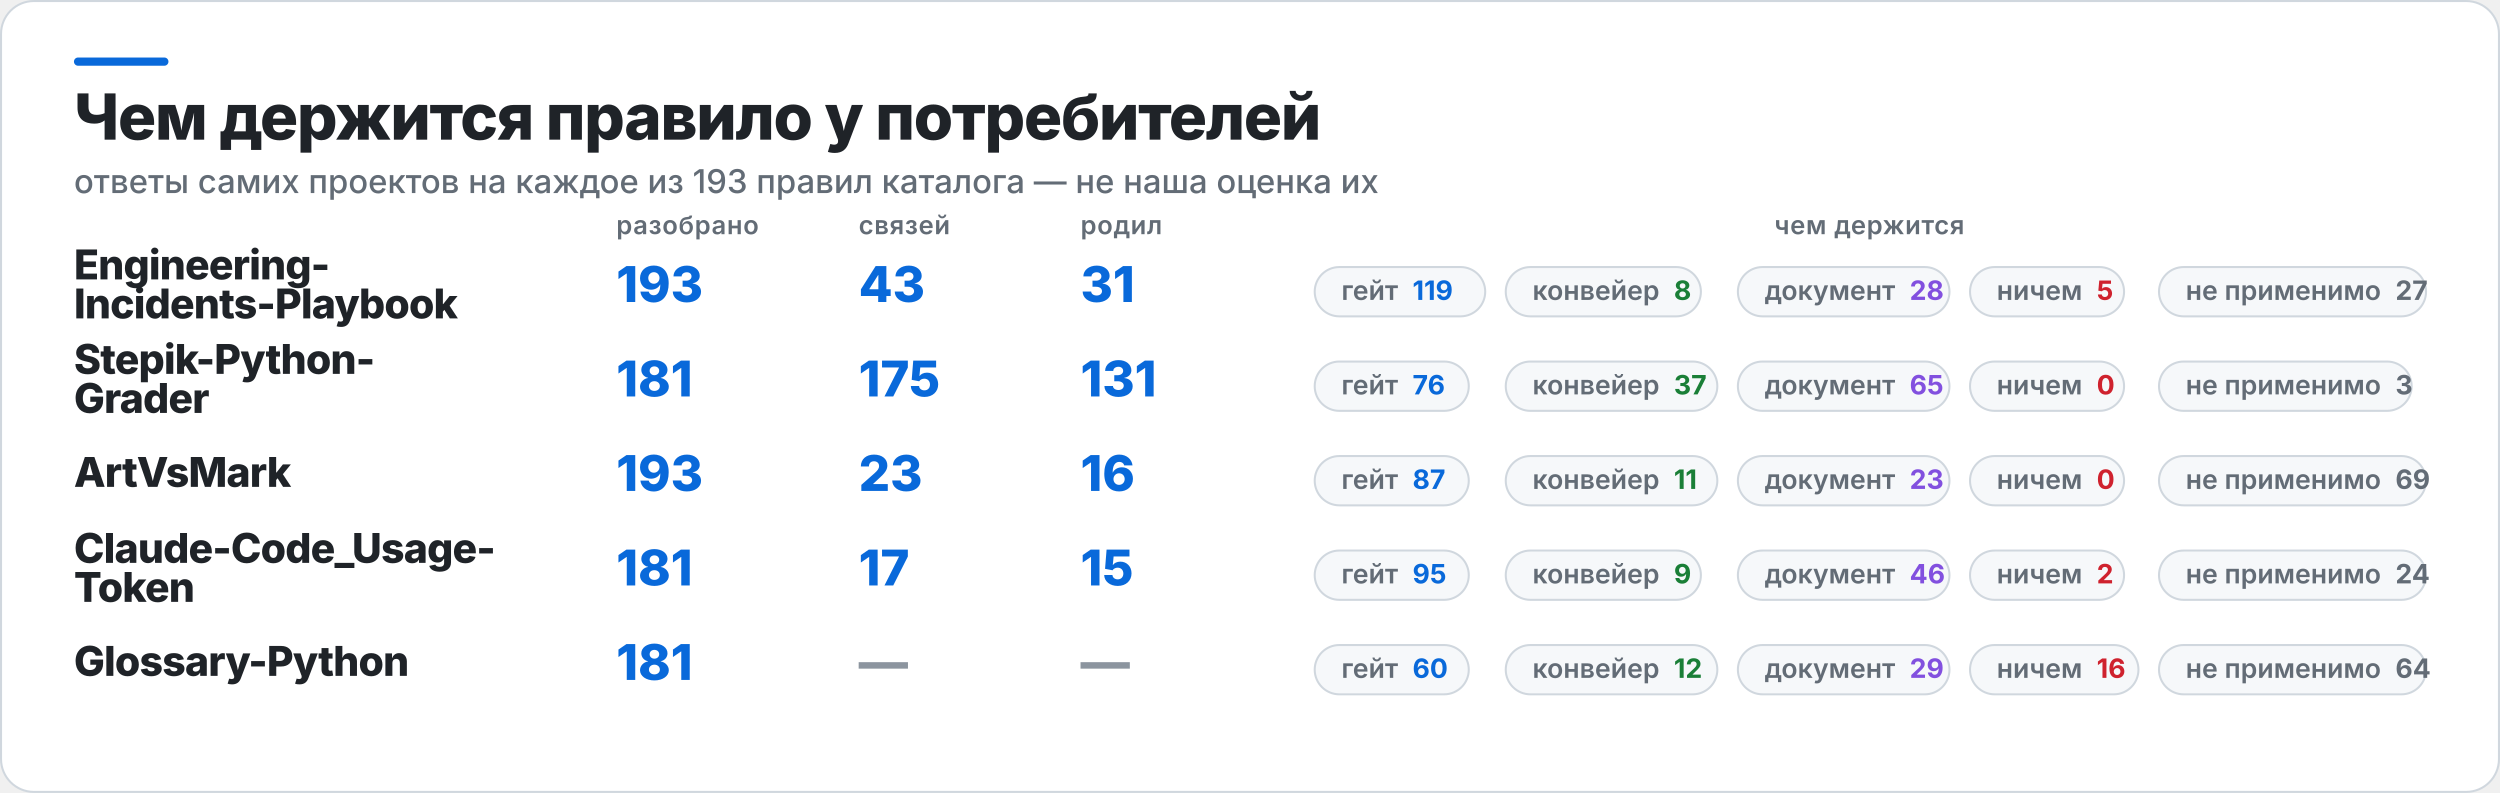
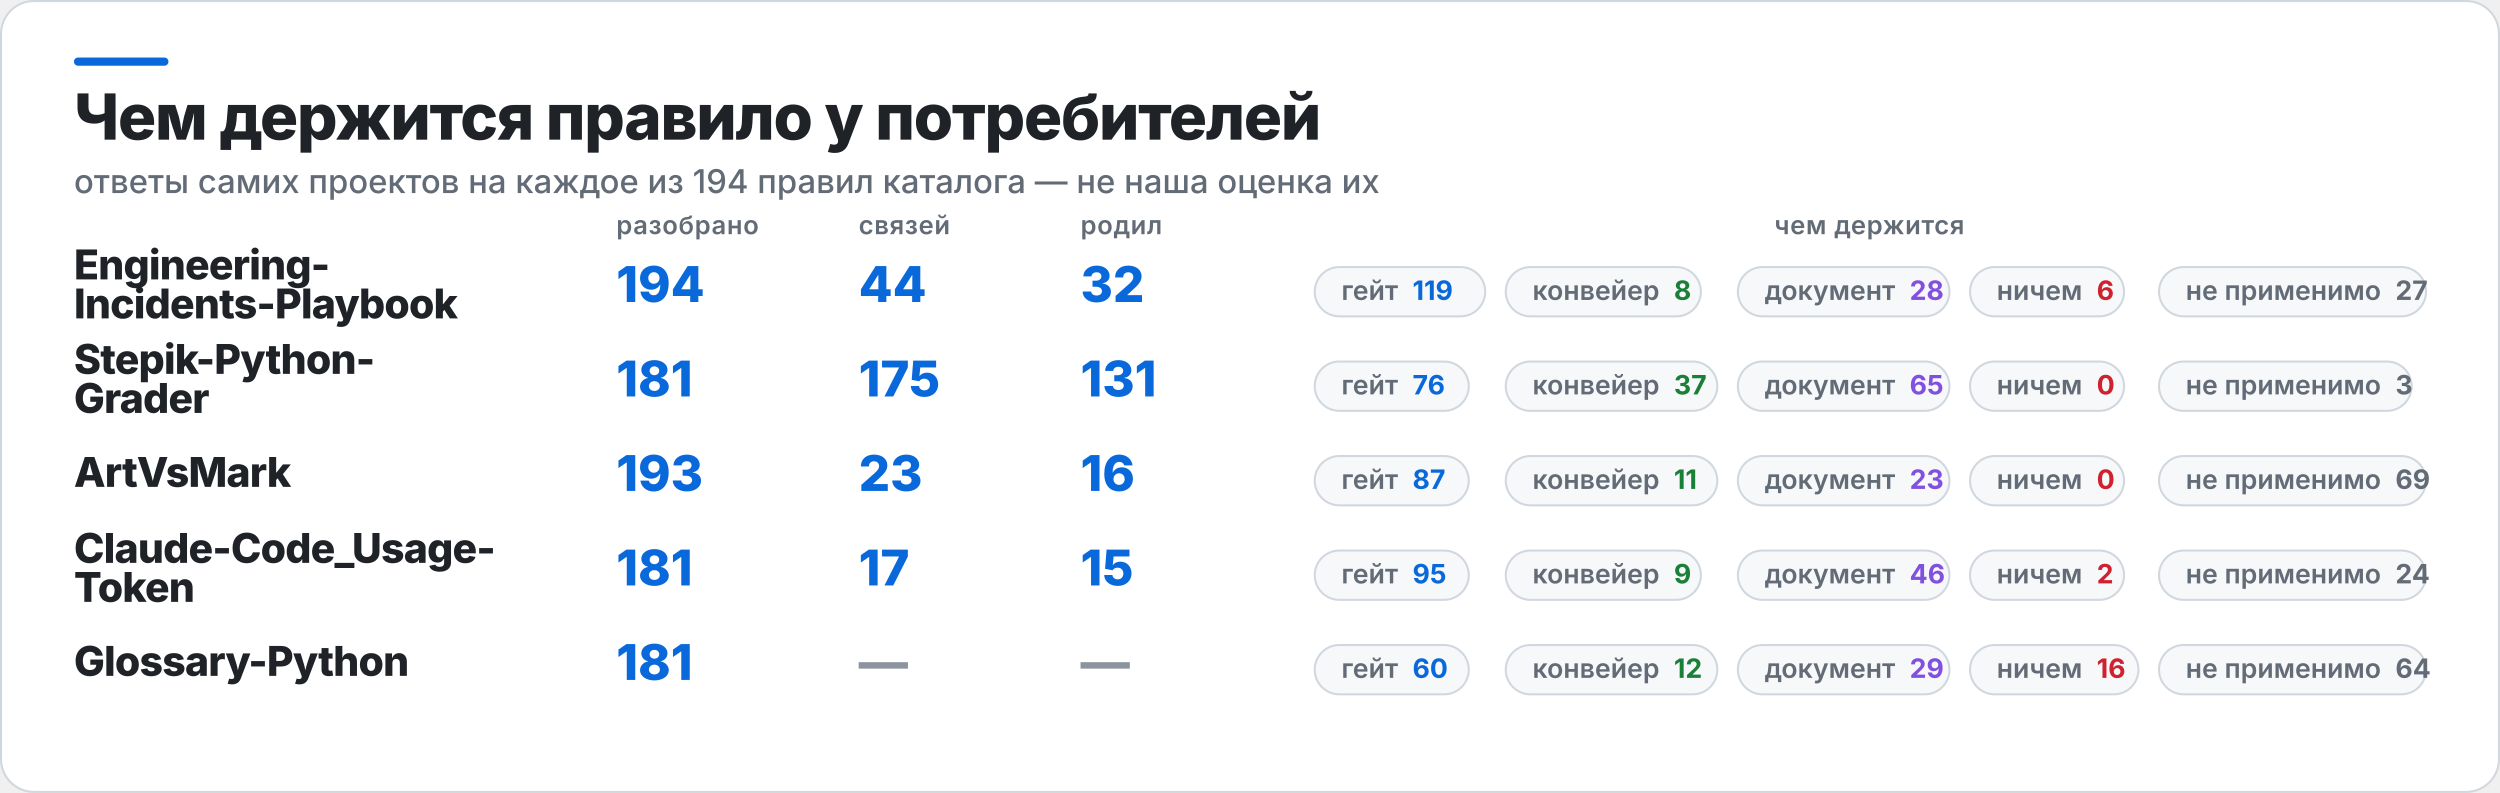
<svg xmlns="http://www.w3.org/2000/svg" width="1217" height="386" viewBox="0 0 1217 386" role="img" aria-label="Чем держится правило у потребителей">
  <rect x="0.5" y="0.5" width="1216" height="385" rx="16" fill="#FFFFFF" stroke="#D0D7DE" />
  <rect x="36" y="28" width="46" height="4" rx="2" fill="#0969DA" />
  <text x="36" y="68" fill="#1F2328" font-family="Inter,Segoe UI,Helvetica,Arial,sans-serif" font-size="31" font-weight="800" letter-spacing="-0.6">Чем держится правило у потребителей</text>
-   <text x="36" y="94" fill="#636C76" font-family="Inter,Segoe UI,Helvetica,Arial,sans-serif" font-size="16" font-weight="500">ответы самих проектов на каждое из 193 правил каталога — не наша оценка их</text>
+   <text x="36" y="94" fill="#636C76" font-family="Inter,Segoe UI,Helvetica,Arial,sans-serif" font-size="16" font-weight="500">ответы самих проектов на каждое из 194 правил каталога — не наша оценка их</text>
  <text x="300" y="114" fill="#636C76" font-family="Inter,Segoe UI,Helvetica,Arial,sans-serif" font-size="12.5" font-weight="600" letter-spacing="0.3">разобрано</text>
  <text x="418" y="114" fill="#636C76" font-family="Inter,Segoe UI,Helvetica,Arial,sans-serif" font-size="12.5" font-weight="600" letter-spacing="0.3">связей</text>
  <text x="526" y="114" fill="#636C76" font-family="Inter,Segoe UI,Helvetica,Arial,sans-serif" font-size="12.5" font-weight="600" letter-spacing="0.3">родил</text>
  <text x="910" y="114" fill="#636C76" font-family="Inter,Segoe UI,Helvetica,Arial,sans-serif" font-size="12.5" font-weight="600" letter-spacing="0.3" text-anchor="middle">чем держится</text>
  <text x="36" y="136" fill="#1F2328" font-family="Inter,Segoe UI,Helvetica,Arial,sans-serif" font-size="20" font-weight="800" letter-spacing="-0.4">Engineering-</text>
  <text x="36" y="155" fill="#1F2328" font-family="Inter,Segoe UI,Helvetica,Arial,sans-serif" font-size="20" font-weight="800" letter-spacing="-0.4">Incidents-Playbook</text>
-   <text x="300" y="147" fill="#0969DA" font-family="Inter,Segoe UI,Helvetica,Arial,sans-serif" font-size="24" font-weight="800">193</text>
-   <text x="418" y="147" fill="#0969DA" font-family="Inter,Segoe UI,Helvetica,Arial,sans-serif" font-size="24" font-weight="800">43</text>
-   <text x="526" y="147" fill="#0969DA" font-family="Inter,Segoe UI,Helvetica,Arial,sans-serif" font-size="24" font-weight="800">31</text>
+   <text x="300" y="147" fill="#0969DA" font-family="Inter,Segoe UI,Helvetica,Arial,sans-serif" font-size="24" font-weight="800">194</text>
+   <text x="418" y="147" fill="#0969DA" font-family="Inter,Segoe UI,Helvetica,Arial,sans-serif" font-size="24" font-weight="800">44</text>
+   <text x="526" y="147" fill="#0969DA" font-family="Inter,Segoe UI,Helvetica,Arial,sans-serif" font-size="24" font-weight="800">32</text>
  <rect x="640" y="130" width="83" height="24" rx="12" fill="#F6F8FA" stroke="#D0D7DE" />
  <text x="653" y="146" fill="#636C76" font-family="Inter,Segoe UI,Helvetica,Arial,sans-serif" font-size="13" font-weight="600">гейт<tspan fill="#0969DA" font-weight="700" dx="7">119</tspan>
  </text>
  <rect x="733" y="130" width="95" height="24" rx="12" fill="#F6F8FA" stroke="#D0D7DE" />
  <text x="746" y="146" fill="#636C76" font-family="Inter,Segoe UI,Helvetica,Arial,sans-serif" font-size="13" font-weight="600">конвейер<tspan fill="#1A7F37" font-weight="700" dx="7">8</tspan>
  </text>
  <rect x="846" y="130" width="103" height="24" rx="12" fill="#F6F8FA" stroke="#D0D7DE" />
  <text x="859" y="146" fill="#636C76" font-family="Inter,Segoe UI,Helvetica,Arial,sans-serif" font-size="13" font-weight="600">документ<tspan fill="#8250DF" font-weight="700" dx="7">28</tspan>
  </text>
  <rect x="959" y="130" width="75" height="24" rx="12" fill="#F6F8FA" stroke="#D0D7DE" />
-   <text x="972" y="146" fill="#636C76" font-family="Inter,Segoe UI,Helvetica,Arial,sans-serif" font-size="13" font-weight="600">ничем<tspan fill="#CF222E" font-weight="700" dx="7">5</tspan>
+   <text x="972" y="146" fill="#636C76" font-family="Inter,Segoe UI,Helvetica,Arial,sans-serif" font-size="13" font-weight="600">ничем<tspan fill="#CF222E" font-weight="700" dx="7">6</tspan>
  </text>
  <rect x="1051" y="130" width="130" height="24" rx="12" fill="#F6F8FA" stroke="#D0D7DE" />
  <text x="1064" y="146" fill="#636C76" font-family="Inter,Segoe UI,Helvetica,Arial,sans-serif" font-size="13" font-weight="600">не применимо<tspan fill="#636C76" font-weight="700" dx="7">27</tspan>
  </text>
  <text x="36" y="182" fill="#1F2328" font-family="Inter,Segoe UI,Helvetica,Arial,sans-serif" font-size="20" font-weight="800" letter-spacing="-0.4">Stepik-Python-</text>
  <text x="36" y="201" fill="#1F2328" font-family="Inter,Segoe UI,Helvetica,Arial,sans-serif" font-size="20" font-weight="800" letter-spacing="-0.4">Grader</text>
  <text x="300" y="193" fill="#0969DA" font-family="Inter,Segoe UI,Helvetica,Arial,sans-serif" font-size="24" font-weight="800">181</text>
  <text x="418" y="193" fill="#0969DA" font-family="Inter,Segoe UI,Helvetica,Arial,sans-serif" font-size="24" font-weight="800">175</text>
  <text x="526" y="193" fill="#0969DA" font-family="Inter,Segoe UI,Helvetica,Arial,sans-serif" font-size="24" font-weight="800">131</text>
  <rect x="640" y="176" width="75" height="24" rx="12" fill="#F6F8FA" stroke="#D0D7DE" />
  <text x="653" y="192" fill="#636C76" font-family="Inter,Segoe UI,Helvetica,Arial,sans-serif" font-size="13" font-weight="600">гейт<tspan fill="#0969DA" font-weight="700" dx="7">76</tspan>
  </text>
  <rect x="733" y="176" width="103" height="24" rx="12" fill="#F6F8FA" stroke="#D0D7DE" />
  <text x="746" y="192" fill="#636C76" font-family="Inter,Segoe UI,Helvetica,Arial,sans-serif" font-size="13" font-weight="600">конвейер<tspan fill="#1A7F37" font-weight="700" dx="7">37</tspan>
  </text>
  <rect x="846" y="176" width="103" height="24" rx="12" fill="#F6F8FA" stroke="#D0D7DE" />
  <text x="859" y="192" fill="#636C76" font-family="Inter,Segoe UI,Helvetica,Arial,sans-serif" font-size="13" font-weight="600">документ<tspan fill="#8250DF" font-weight="700" dx="7">65</tspan>
  </text>
  <rect x="959" y="176" width="75" height="24" rx="12" fill="#F6F8FA" stroke="#D0D7DE" />
  <text x="972" y="192" fill="#636C76" font-family="Inter,Segoe UI,Helvetica,Arial,sans-serif" font-size="13" font-weight="600">ничем<tspan fill="#CF222E" font-weight="700" dx="7">0</tspan>
  </text>
  <rect x="1051" y="176" width="123" height="24" rx="12" fill="#F6F8FA" stroke="#D0D7DE" />
  <text x="1064" y="192" fill="#636C76" font-family="Inter,Segoe UI,Helvetica,Arial,sans-serif" font-size="13" font-weight="600">не применимо<tspan fill="#636C76" font-weight="700" dx="7">3</tspan>
  </text>
  <text x="36" y="237" fill="#1F2328" font-family="Inter,Segoe UI,Helvetica,Arial,sans-serif" font-size="20" font-weight="800" letter-spacing="-0.4">ArtVsMark</text>
  <text x="300" y="239" fill="#0969DA" font-family="Inter,Segoe UI,Helvetica,Arial,sans-serif" font-size="24" font-weight="800">193</text>
  <text x="418" y="239" fill="#0969DA" font-family="Inter,Segoe UI,Helvetica,Arial,sans-serif" font-size="24" font-weight="800">23</text>
  <text x="526" y="239" fill="#0969DA" font-family="Inter,Segoe UI,Helvetica,Arial,sans-serif" font-size="24" font-weight="800">16</text>
  <rect x="640" y="222" width="75" height="24" rx="12" fill="#F6F8FA" stroke="#D0D7DE" />
  <text x="653" y="238" fill="#636C76" font-family="Inter,Segoe UI,Helvetica,Arial,sans-serif" font-size="13" font-weight="600">гейт<tspan fill="#0969DA" font-weight="700" dx="7">87</tspan>
  </text>
  <rect x="733" y="222" width="103" height="24" rx="12" fill="#F6F8FA" stroke="#D0D7DE" />
  <text x="746" y="238" fill="#636C76" font-family="Inter,Segoe UI,Helvetica,Arial,sans-serif" font-size="13" font-weight="600">конвейер<tspan fill="#1A7F37" font-weight="700" dx="7">11</tspan>
  </text>
  <rect x="846" y="222" width="103" height="24" rx="12" fill="#F6F8FA" stroke="#D0D7DE" />
  <text x="859" y="238" fill="#636C76" font-family="Inter,Segoe UI,Helvetica,Arial,sans-serif" font-size="13" font-weight="600">документ<tspan fill="#8250DF" font-weight="700" dx="7">23</tspan>
  </text>
  <rect x="959" y="222" width="75" height="24" rx="12" fill="#F6F8FA" stroke="#D0D7DE" />
  <text x="972" y="238" fill="#636C76" font-family="Inter,Segoe UI,Helvetica,Arial,sans-serif" font-size="13" font-weight="600">ничем<tspan fill="#CF222E" font-weight="700" dx="7">0</tspan>
  </text>
  <rect x="1051" y="222" width="130" height="24" rx="12" fill="#F6F8FA" stroke="#D0D7DE" />
  <text x="1064" y="238" fill="#636C76" font-family="Inter,Segoe UI,Helvetica,Arial,sans-serif" font-size="13" font-weight="600">не применимо<tspan fill="#636C76" font-weight="700" dx="7">69</tspan>
  </text>
  <text x="36" y="274" fill="#1F2328" font-family="Inter,Segoe UI,Helvetica,Arial,sans-serif" font-size="20" font-weight="800" letter-spacing="-0.4">Claude-Code_Usage-</text>
  <text x="36" y="293" fill="#1F2328" font-family="Inter,Segoe UI,Helvetica,Arial,sans-serif" font-size="20" font-weight="800" letter-spacing="-0.4">Token</text>
  <text x="300" y="285" fill="#0969DA" font-family="Inter,Segoe UI,Helvetica,Arial,sans-serif" font-size="24" font-weight="800">181</text>
  <text x="418" y="285" fill="#0969DA" font-family="Inter,Segoe UI,Helvetica,Arial,sans-serif" font-size="24" font-weight="800">17</text>
  <text x="526" y="285" fill="#0969DA" font-family="Inter,Segoe UI,Helvetica,Arial,sans-serif" font-size="24" font-weight="800">15</text>
  <rect x="640" y="268" width="75" height="24" rx="12" fill="#F6F8FA" stroke="#D0D7DE" />
  <text x="653" y="284" fill="#636C76" font-family="Inter,Segoe UI,Helvetica,Arial,sans-serif" font-size="13" font-weight="600">гейт<tspan fill="#0969DA" font-weight="700" dx="7">95</tspan>
  </text>
  <rect x="733" y="268" width="95" height="24" rx="12" fill="#F6F8FA" stroke="#D0D7DE" />
  <text x="746" y="284" fill="#636C76" font-family="Inter,Segoe UI,Helvetica,Arial,sans-serif" font-size="13" font-weight="600">конвейер<tspan fill="#1A7F37" font-weight="700" dx="7">9</tspan>
  </text>
  <rect x="846" y="268" width="103" height="24" rx="12" fill="#F6F8FA" stroke="#D0D7DE" />
  <text x="859" y="284" fill="#636C76" font-family="Inter,Segoe UI,Helvetica,Arial,sans-serif" font-size="13" font-weight="600">документ<tspan fill="#8250DF" font-weight="700" dx="7">46</tspan>
  </text>
  <rect x="959" y="268" width="75" height="24" rx="12" fill="#F6F8FA" stroke="#D0D7DE" />
  <text x="972" y="284" fill="#636C76" font-family="Inter,Segoe UI,Helvetica,Arial,sans-serif" font-size="13" font-weight="600">ничем<tspan fill="#CF222E" font-weight="700" dx="7">2</tspan>
  </text>
  <rect x="1051" y="268" width="130" height="24" rx="12" fill="#F6F8FA" stroke="#D0D7DE" />
  <text x="1064" y="284" fill="#636C76" font-family="Inter,Segoe UI,Helvetica,Arial,sans-serif" font-size="13" font-weight="600">не применимо<tspan fill="#636C76" font-weight="700" dx="7">24</tspan>
  </text>
  <text x="36" y="329" fill="#1F2328" font-family="Inter,Segoe UI,Helvetica,Arial,sans-serif" font-size="20" font-weight="800" letter-spacing="-0.4">Glossary-Python</text>
  <text x="300" y="331" fill="#0969DA" font-family="Inter,Segoe UI,Helvetica,Arial,sans-serif" font-size="24" font-weight="800">181</text>
  <text x="418" y="331" fill="#8C959F" font-family="Inter,Segoe UI,Helvetica,Arial,sans-serif" font-size="24" font-weight="800">—</text>
  <text x="526" y="331" fill="#8C959F" font-family="Inter,Segoe UI,Helvetica,Arial,sans-serif" font-size="24" font-weight="800">—</text>
  <rect x="640" y="314" width="75" height="24" rx="12" fill="#F6F8FA" stroke="#D0D7DE" />
  <text x="653" y="330" fill="#636C76" font-family="Inter,Segoe UI,Helvetica,Arial,sans-serif" font-size="13" font-weight="600">гейт<tspan fill="#0969DA" font-weight="700" dx="7">60</tspan>
  </text>
  <rect x="733" y="314" width="103" height="24" rx="12" fill="#F6F8FA" stroke="#D0D7DE" />
  <text x="746" y="330" fill="#636C76" font-family="Inter,Segoe UI,Helvetica,Arial,sans-serif" font-size="13" font-weight="600">конвейер<tspan fill="#1A7F37" font-weight="700" dx="7">12</tspan>
  </text>
  <rect x="846" y="314" width="103" height="24" rx="12" fill="#F6F8FA" stroke="#D0D7DE" />
  <text x="859" y="330" fill="#636C76" font-family="Inter,Segoe UI,Helvetica,Arial,sans-serif" font-size="13" font-weight="600">документ<tspan fill="#8250DF" font-weight="700" dx="7">29</tspan>
  </text>
  <rect x="959" y="314" width="82" height="24" rx="12" fill="#F6F8FA" stroke="#D0D7DE" />
  <text x="972" y="330" fill="#636C76" font-family="Inter,Segoe UI,Helvetica,Arial,sans-serif" font-size="13" font-weight="600">ничем<tspan fill="#CF222E" font-weight="700" dx="7">16</tspan>
  </text>
  <rect x="1051" y="314" width="130" height="24" rx="12" fill="#F6F8FA" stroke="#D0D7DE" />
  <text x="1064" y="330" fill="#636C76" font-family="Inter,Segoe UI,Helvetica,Arial,sans-serif" font-size="13" font-weight="600">не применимо<tspan fill="#636C76" font-weight="700" dx="7">64</tspan>
  </text>
</svg>
